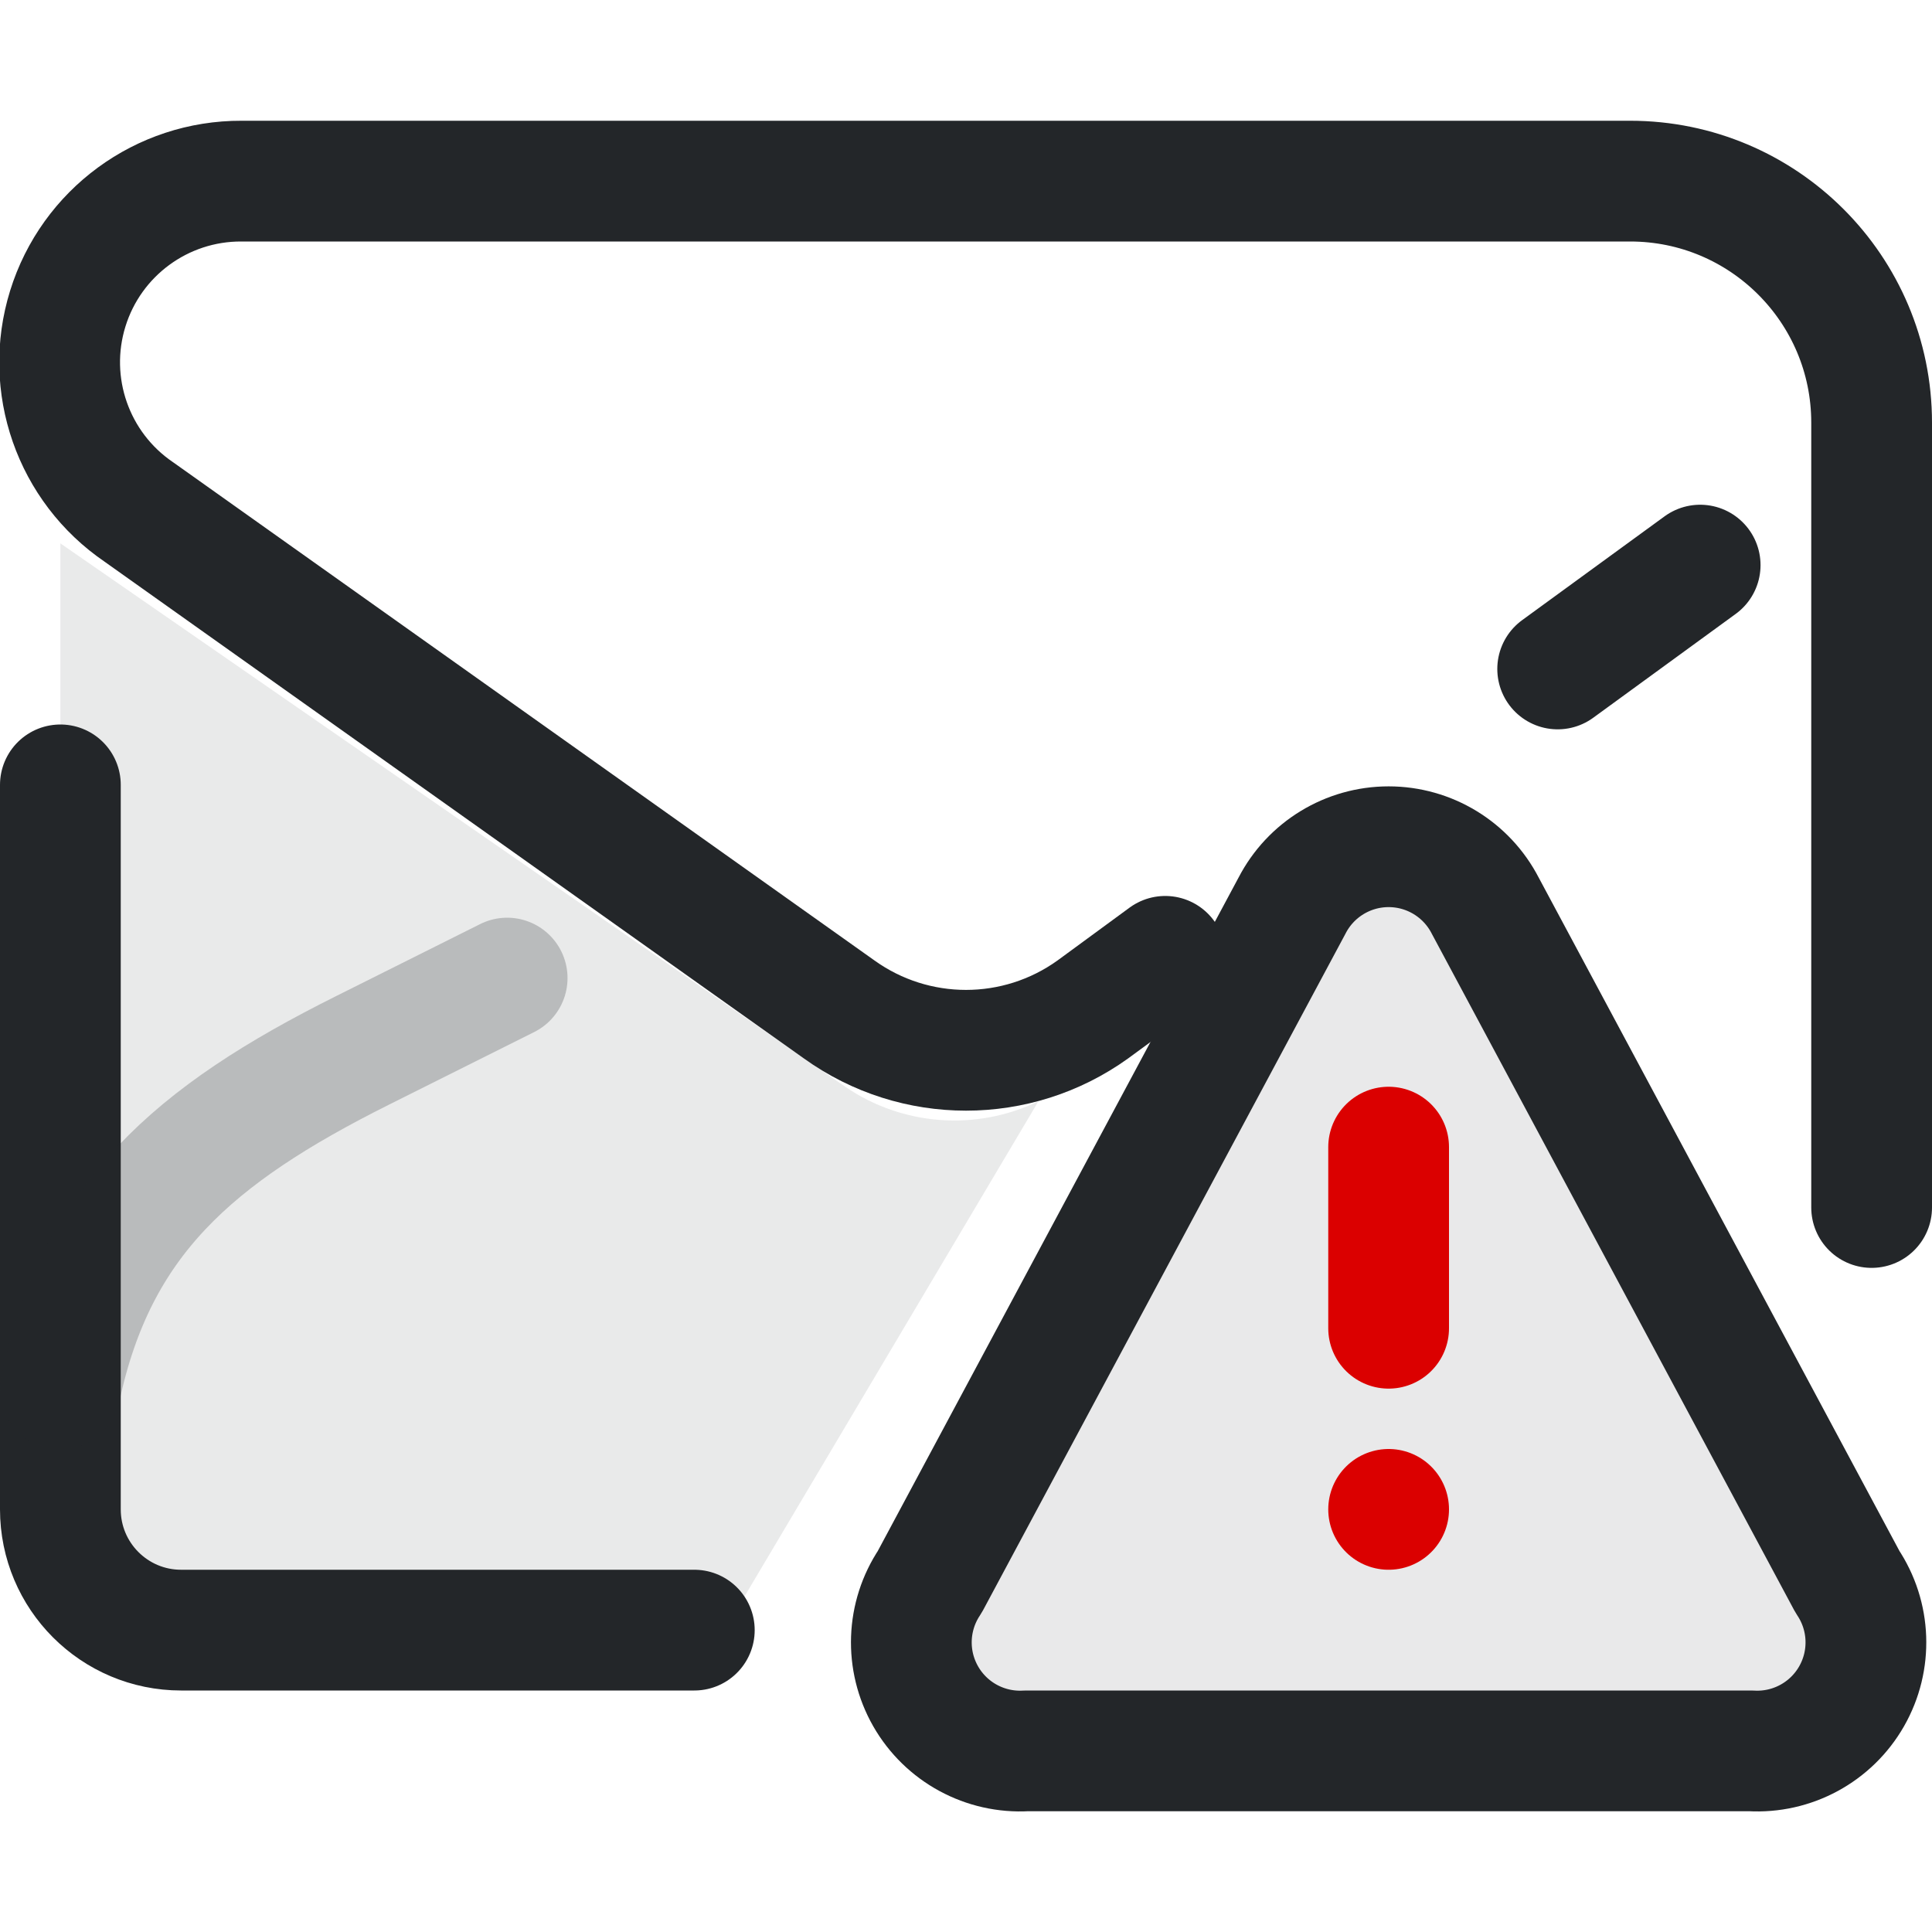
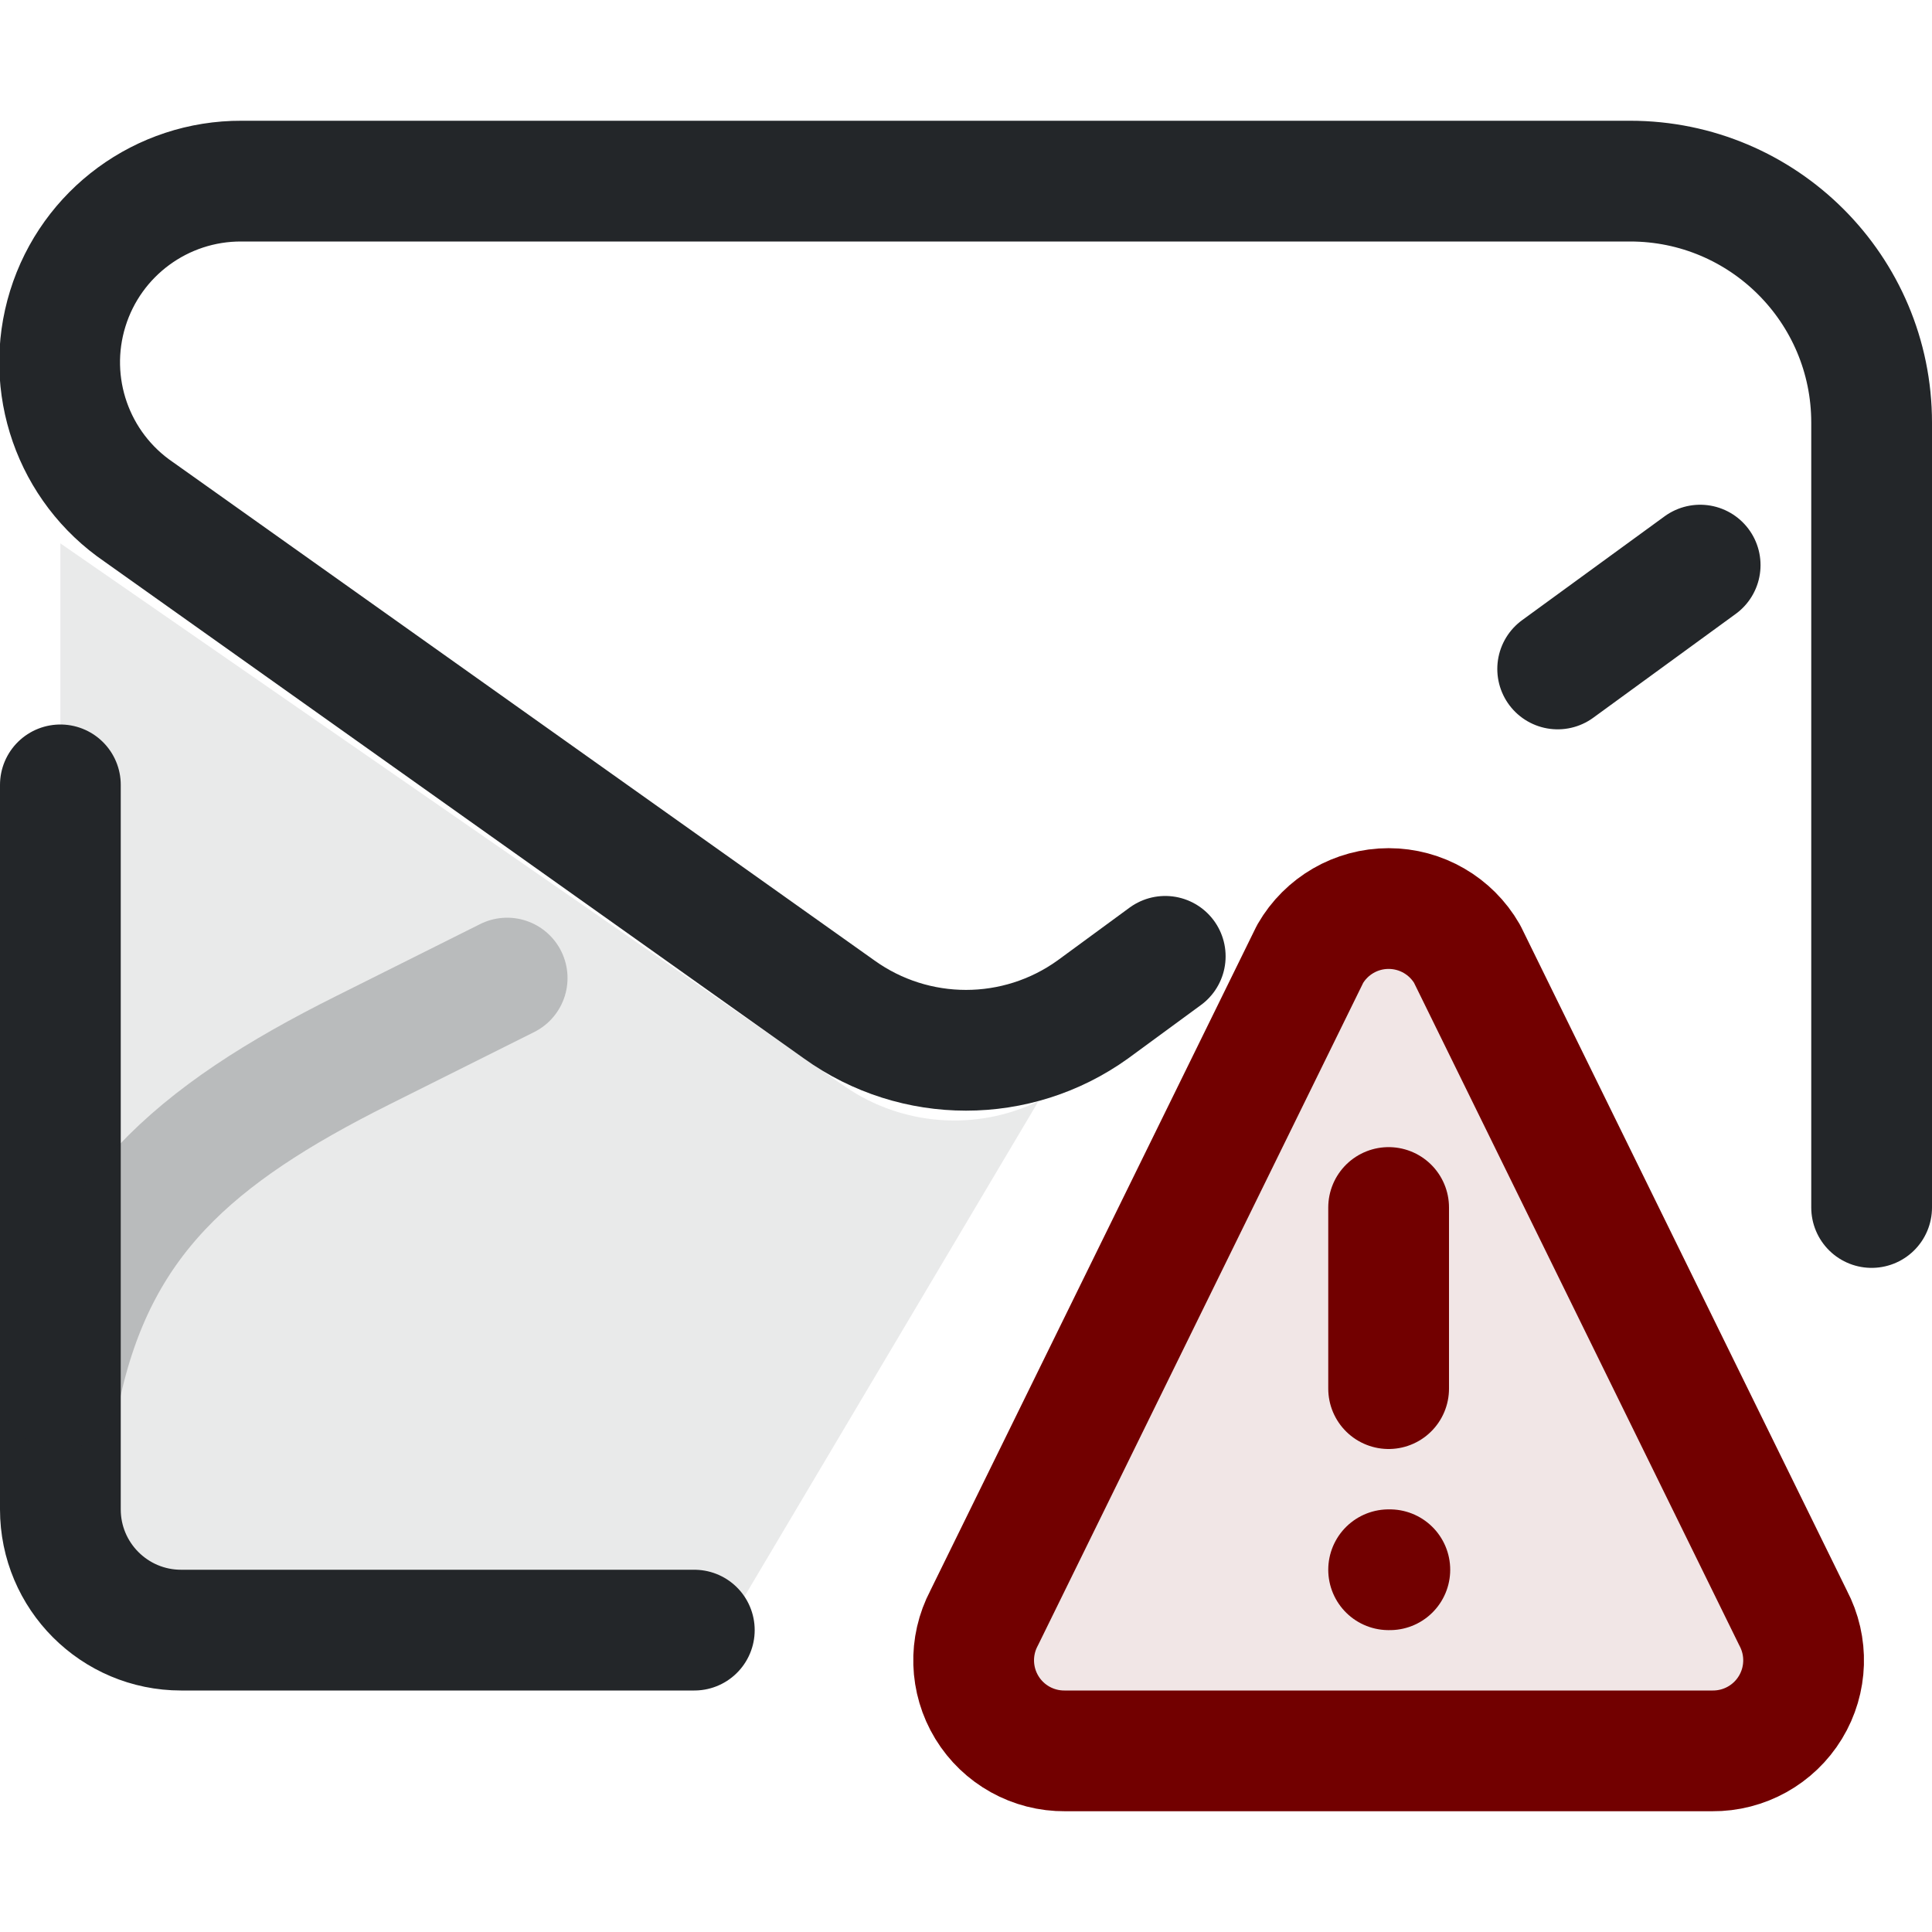
<svg xmlns="http://www.w3.org/2000/svg" width="16" height="16" viewBox="0 0 16 16">
  <defs>
-     <style id="current-color-scheme">.ColorScheme-Text{color:#232629}.ColorScheme-NegativeText{color:#db0000}</style>
+     <style id="current-color-scheme">.ColorScheme-Text{color:#232629}.ColorScheme-NegativeText{color:#720000}</style>
  </defs>
  <g class="ColorScheme-Text" stroke-linecap="round" stroke-linejoin="round">
    <path d="M.5 4.5 7 9a1.6 1.6 0 0 0 1.6.12L6 13.5H1.5a1 1 0 0 1-1-1Z" fill="currentColor" opacity=".1" class="ColorScheme-Text" />
    <path d="M.5 6.5v6a1 1 0 0 0 1 1h4.25M15.5 10V3.5a2 2 0 0 0-2-2H2a1.5 1.5 0 0 0-.85 2.74l5.8 4.12a1.8 1.8 0 0 0 2.1 0l.6-.44m3.25-2.38 1.18-.86" fill="none" stroke="currentColor" class="ColorScheme-Text" />
    <path d="M.5 11.5c.3-1.4 1.1-2.1 2.5-2.8l1.2-.6" fill="none" stroke="currentColor" opacity=".24" class="ColorScheme-Text" />
-     <path d="M10.7 7.5a.9.9 0 0 1 1.6 0l3 5.6a.9.9 0 0 1-.8 1.4h-6a.9.9 0 0 1-.8-1.4z" fill="currentColor" fill-opacity=".1" stroke="currentColor" class="ColorScheme-Text" />
-     <path class="ColorScheme-NegativeText" d="M11.5 9.5v1.5m0 1.5h0" fill="none" stroke="currentColor" />
+   </g>
+   <g transform="translate(0 -1)">
+     <path class="ColorScheme-NegativeText" d="m 10.85,8.9 a 0.75,0.75 0 0 1 1.3,0 l 2.7,5.5 a 0.75,0.75 0 0 1 -0.67,1.1 H 8.82 A 0.75,0.75 0 0 1 8.15,14.4 Z" fill="currentColor" fill-opacity="0.1" stroke="currentColor" stroke-width="1" stroke-linecap="round" stroke-linejoin="round" id="path3" />
+     <path class="ColorScheme-NegativeText" d="m 11.5,11 v 1.5 m 0,1.5 h 0.01" fill="none" stroke="currentColor" stroke-width="1" stroke-linecap="round" id="path4" />
  </g>
</svg>
